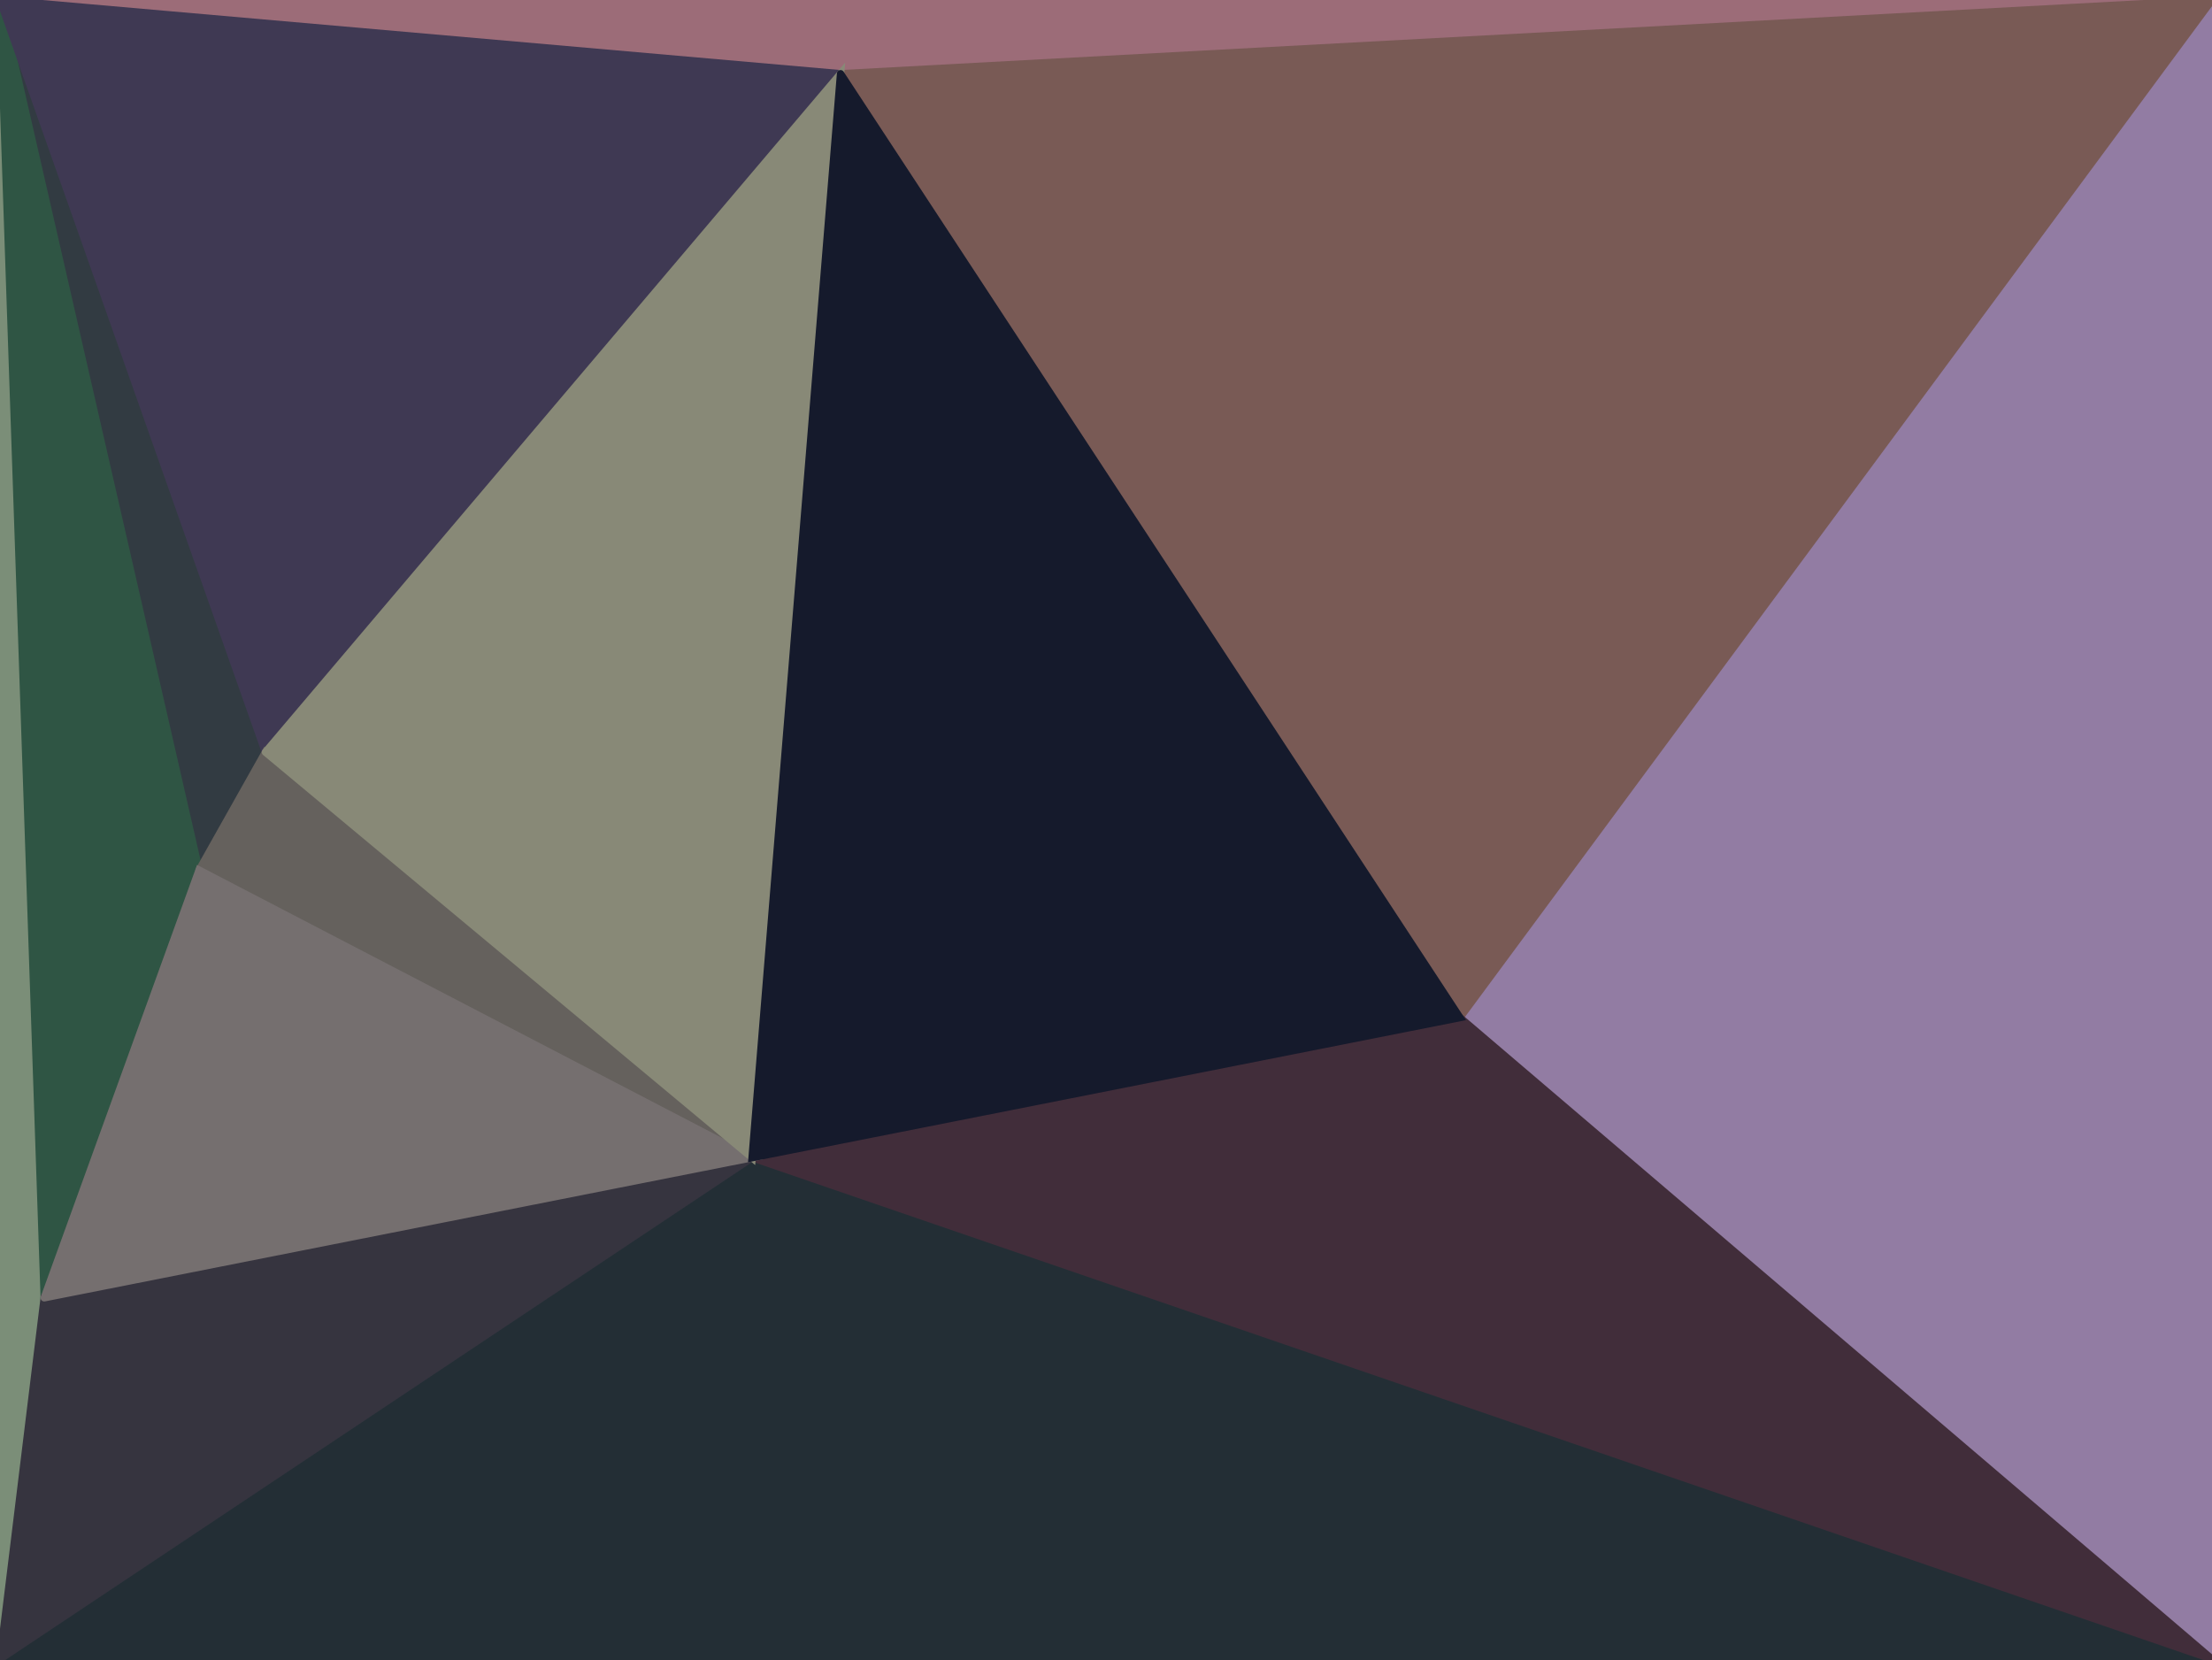
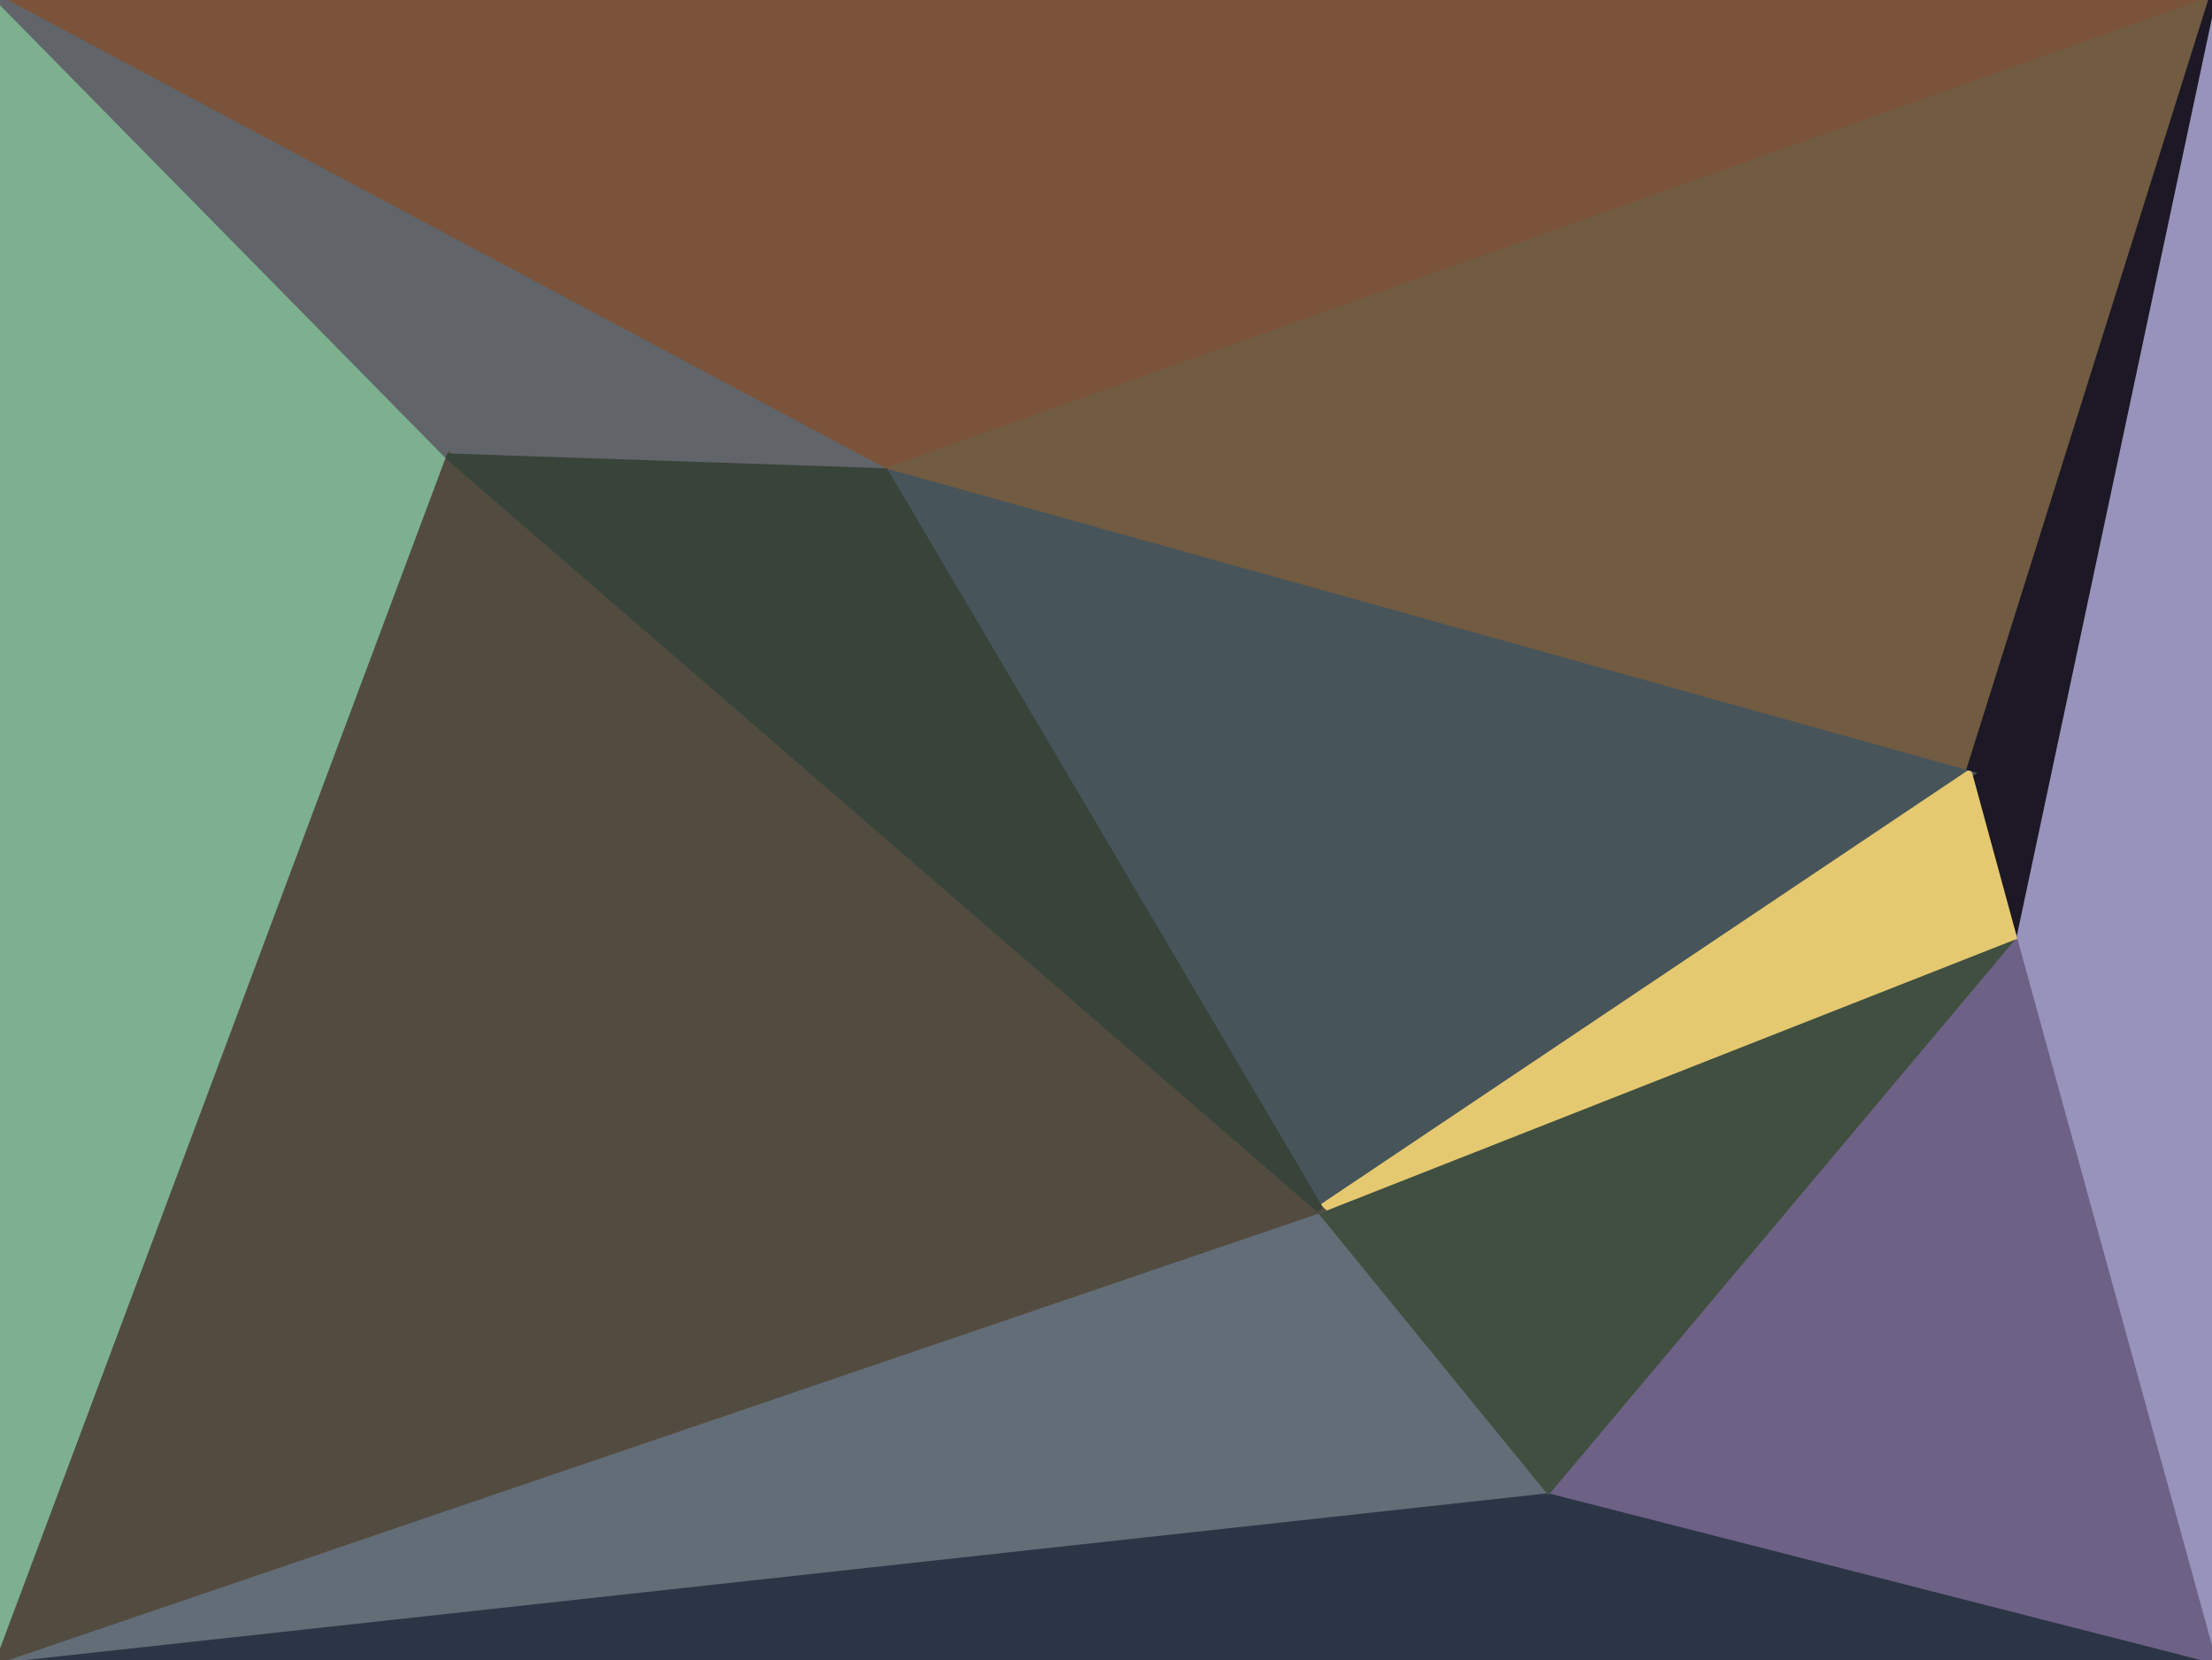
<svg xmlns="http://www.w3.org/2000/svg" width="300" height="225" viewBox="0 0 300 225">
  <g stroke-linecap="round">
-     <path fill="rgba(123,142,120,255)" stroke="rgba(123,142,120,255)" d="M0 225V0l6 176-6 49" />
-     <path fill="rgba(50,59,66,255)" stroke="rgba(50,59,66,255)" d="m0 0 36 102-9 16L0 0" />
-     <path fill="rgba(47,85,68,255)" stroke="rgba(47,85,68,255)" d="M6 176 0 0l27 118-21 58" />
-     <path fill="rgba(156,108,120,255)" stroke="rgba(156,108,120,255)" d="M0 0h300L114 10 0 0" />
-     <path fill="rgba(63,57,83,255)" stroke="rgba(63,57,83,255)" d="M36 102 0 0l114 10-78 92" />
-     <path fill="rgba(146,124,163,255)" stroke="rgba(146,124,163,255)" d="M300 0v225l-102-87L300 0" />
-     <path fill="rgba(121,90,85,255)" stroke="rgba(121,90,85,255)" d="M114 10 300 0 198 138 114 10" />
-     <path fill="rgba(35,46,53,255)" stroke="rgba(35,46,53,255)" d="M300 225H0l102-68 198 68" />
-     <path fill="rgba(65,45,58,255)" stroke="rgba(65,45,58,255)" d="m198 138 102 87-198-68 96-19" />
-     <path fill="rgba(54,52,63,255)" stroke="rgba(54,52,63,255)" d="m0 225 6-49 96-19L0 225" />
-     <path fill="rgba(101,97,93,255)" stroke="rgba(101,97,93,255)" d="m27 118 9-16 66 55-75-39" />
-     <path fill="rgba(117,111,111,255)" stroke="rgba(117,111,111,255)" d="m6 176 21-58 75 39-96 19" />
-     <path fill="rgba(136,137,119,255)" stroke="rgba(136,137,119,255)" d="m36 102 78-92-12 147-66-55" />
-     <path fill="rgba(21,26,44,255)" stroke="rgba(21,26,44,255)" d="m114 10 84 128-96 19 12-147" />
+     <path fill="rgba(43,53,69,255)" stroke="rgba(43,53,69,255)" d="M300 225H0l210-23 90 23" />
+     <path fill="rgba(123,83,58,255)" stroke="rgba(123,83,58,255)" d="M0 0h300L120 64 0 0" />
+     <path fill="rgba(152,147,187,255)" stroke="rgba(152,147,187,255)" d="M300 0v225l-27-98L300 0" />
+     <path fill="rgba(109,97,133,255)" stroke="rgba(109,97,133,255)" d="m300 225-90-23 63-75 27 98" />
+     <path fill="rgba(113,91,65,255)" stroke="rgba(113,91,65,255)" d="M120 64 300 0l-33 105-147-41" />
+     <path fill="rgba(28,24,37,255)" stroke="rgba(28,24,37,255)" d="m300 0-27 127-6-22L300 0" />
+     <path fill="rgba(125,176,143,255)" stroke="rgba(125,176,143,255)" d="M0 225V0l61 62L0 225" />
+     <path fill="rgba(97,100,105,255)" stroke="rgba(97,100,105,255)" d="m0 0 120 64-59-2L0 0" />
+     <path fill="rgba(99,109,119,255)" stroke="rgba(99,109,119,255)" d="M210 202 0 225l179-61 31 38" />
+     <path fill="rgba(71,84,90,255)" stroke="rgba(71,84,90,255)" d="m120 64 147 41-88 59-59-100" />
+     <path fill="rgba(64,79,64,255)" stroke="rgba(64,79,64,255)" d="m273 127-63 75-31-38 94-37" />
+     <path fill="rgba(229,201,112,255)" stroke="rgba(229,201,112,255)" d="m267 105 6 22-94 37 88-59" />
+     <path fill="rgba(82,76,64,255)" stroke="rgba(82,76,64,255)" d="M0 225 61 62l118 102L0 225" />
+     <path fill="rgba(56,67,57,255)" stroke="rgba(56,67,57,255)" d="m61 62 59 2 59 100L61 62" />
  </g>
</svg>
